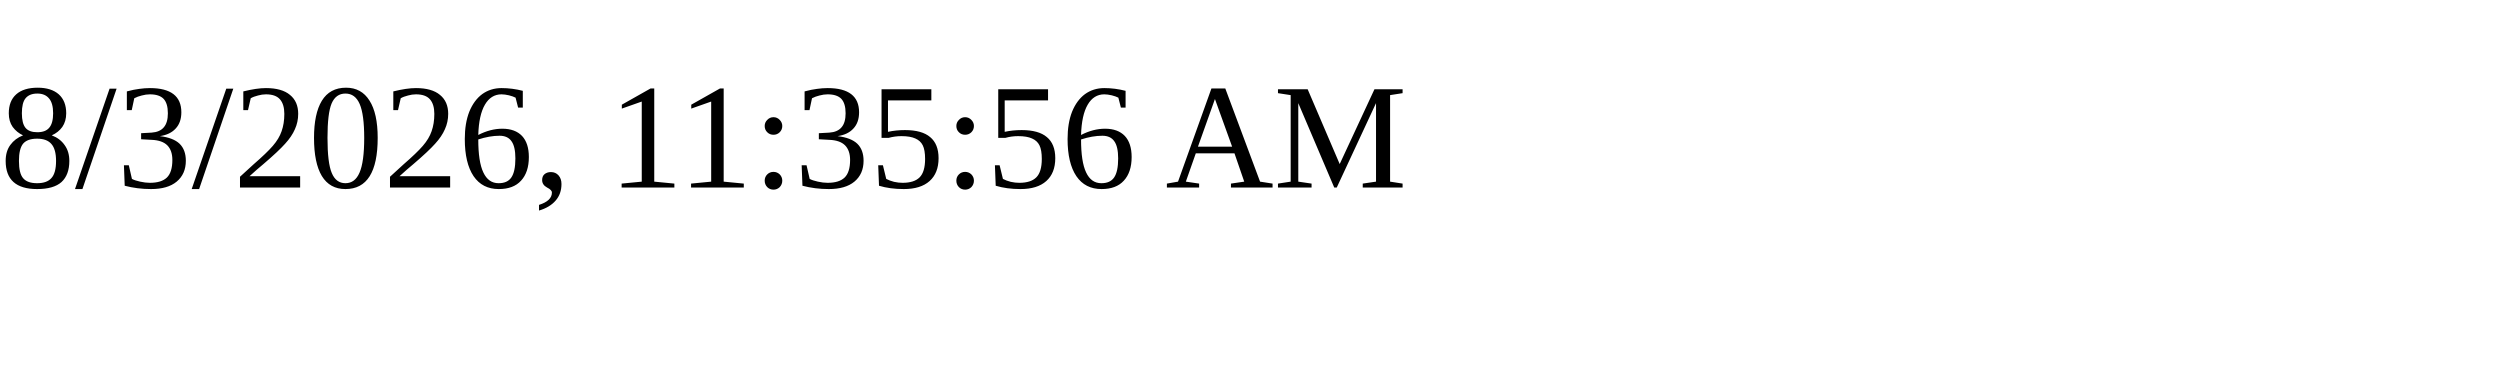
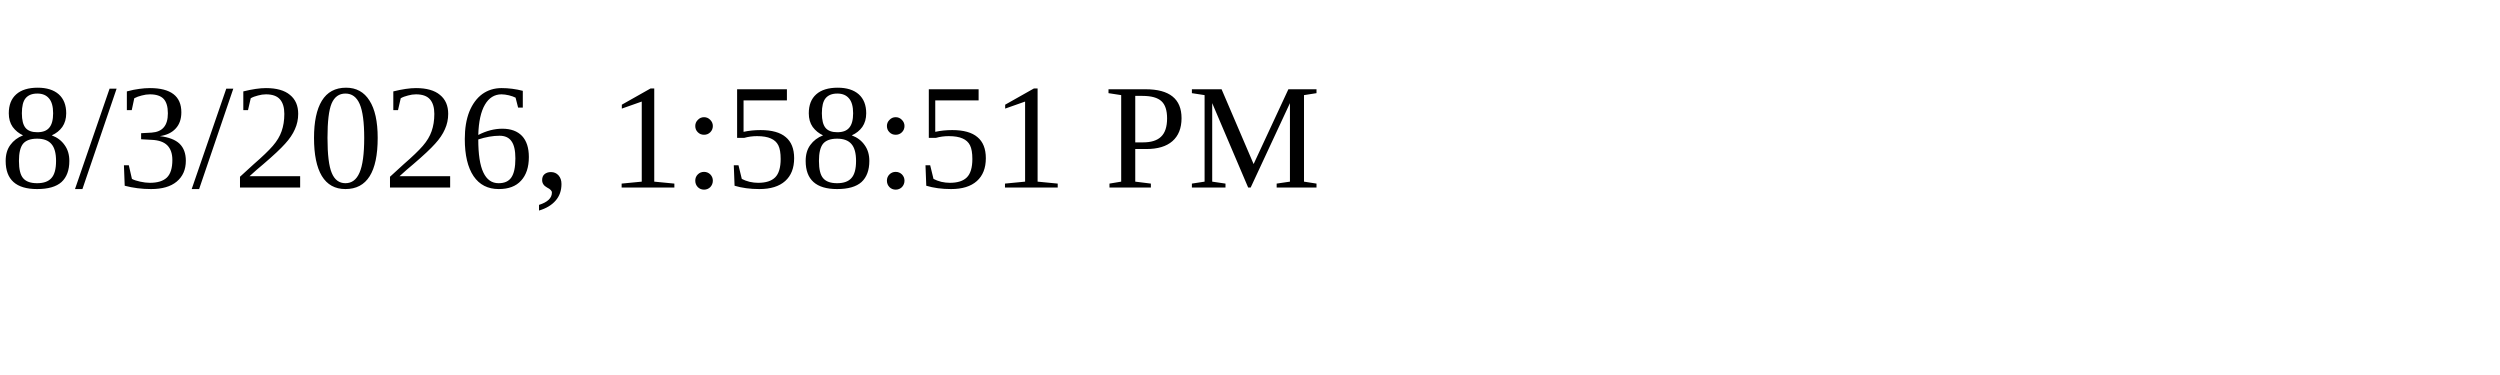
<svg xmlns="http://www.w3.org/2000/svg" height="30" width="200">
-   <text x="0" y="15">8/3/2026, 11:35:56 AM</text>
+   <text x="0" y="15">8/3/2026, 1:58:51 PM</text>
</svg>
